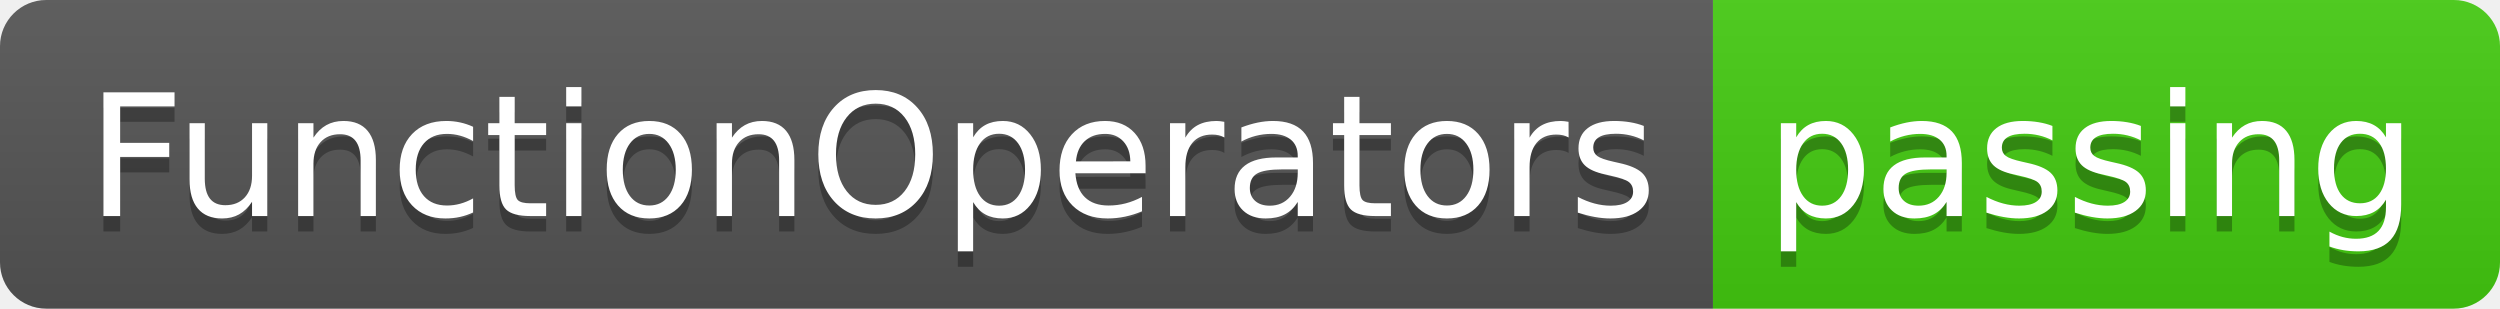
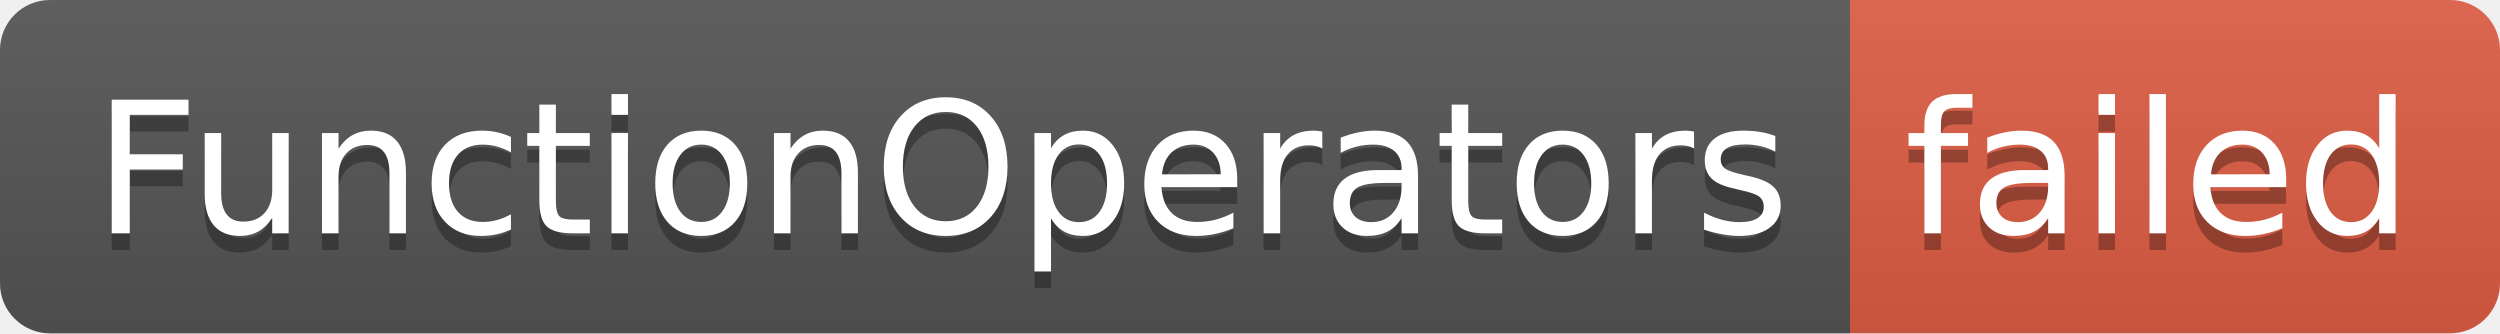
- <svg xmlns="http://www.w3.org/2000/svg" width="162" height="20" role="img" aria-label="FunctionOperators: passing">
+ <svg xmlns="http://www.w3.org/2000/svg" width="150" height="20" role="img" aria-label="FunctionOperators: failed">
  <linearGradient id="s" x2="0" y2="100%">
    <stop offset="0" stop-color="#bbb" stop-opacity=".1" />
    <stop offset="1" stop-opacity=".1" />
  </linearGradient>
  <clipPath id="r">
-     <rect width="162" height="20" rx="3" fill="#fff" />
+     <rect width="150" height="20" rx="3" fill="#fff" />
  </clipPath>
  <g clip-path="url(#r)">
    <rect width="111" height="20" fill="#555" />
-     <rect x="111" width="51" height="20" fill="#4c1" />
-     <rect width="162" height="20" fill="url(#s)" />
+     <rect x="111" width="39" height="20" fill="#e05d44" />
+     <rect width="150" height="20" fill="url(#s)" />
  </g>
  <g fill="#fff" text-anchor="middle" font-family="Verdana,Geneva,DejaVu Sans,sans-serif" text-rendering="geometricPrecision" font-size="110">
    <text aria-hidden="true" x="565" y="150" fill="#010101" fill-opacity=".3" transform="scale(.1)" textLength="1010">FunctionOperators</text>
    <text x="565" y="140" transform="scale(.1)" fill="#fff" textLength="1010">FunctionOperators</text>
-     <text aria-hidden="true" x="1355" y="150" fill="#010101" fill-opacity=".3" transform="scale(.1)" textLength="410">passing</text>
-     <text x="1355" y="140" transform="scale(.1)" fill="#fff" textLength="410">passing</text>
+     <text aria-hidden="true" x="1295" y="150" fill="#010101" fill-opacity=".3" transform="scale(.1)" textLength="290">failed</text>
+     <text x="1295" y="140" transform="scale(.1)" fill="#fff" textLength="290">failed</text>
  </g>
</svg>
